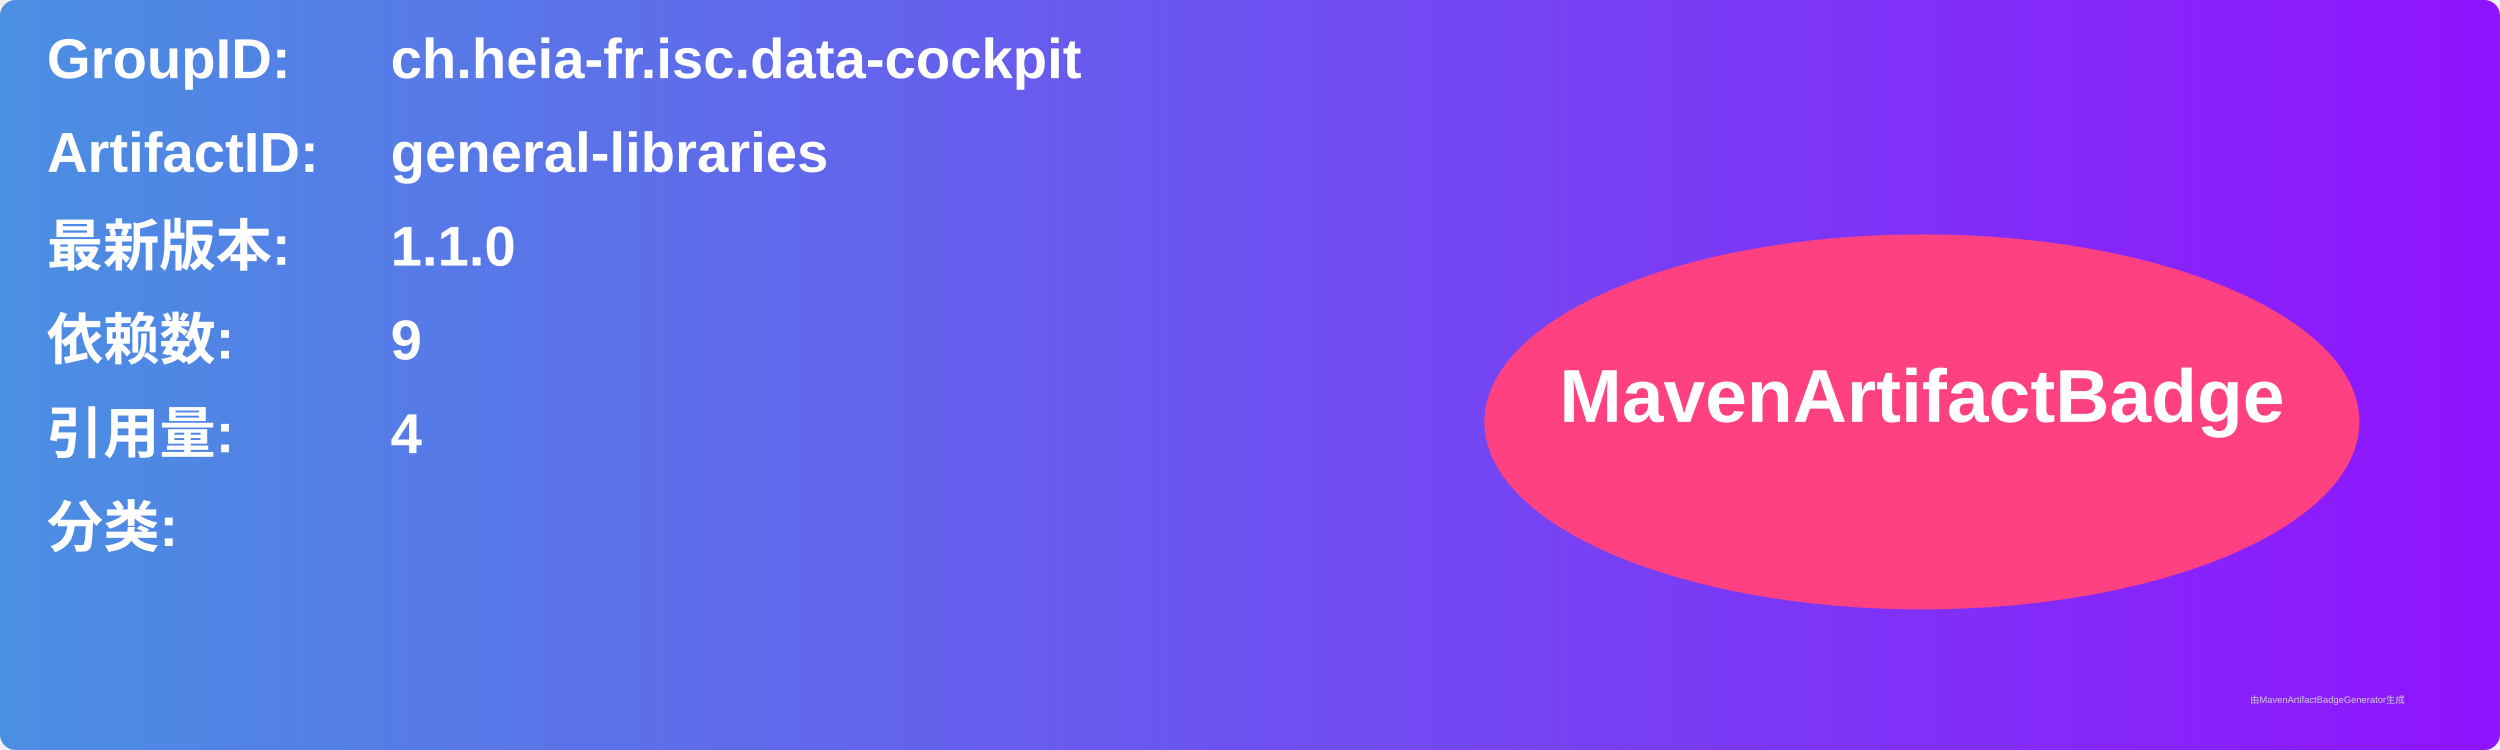
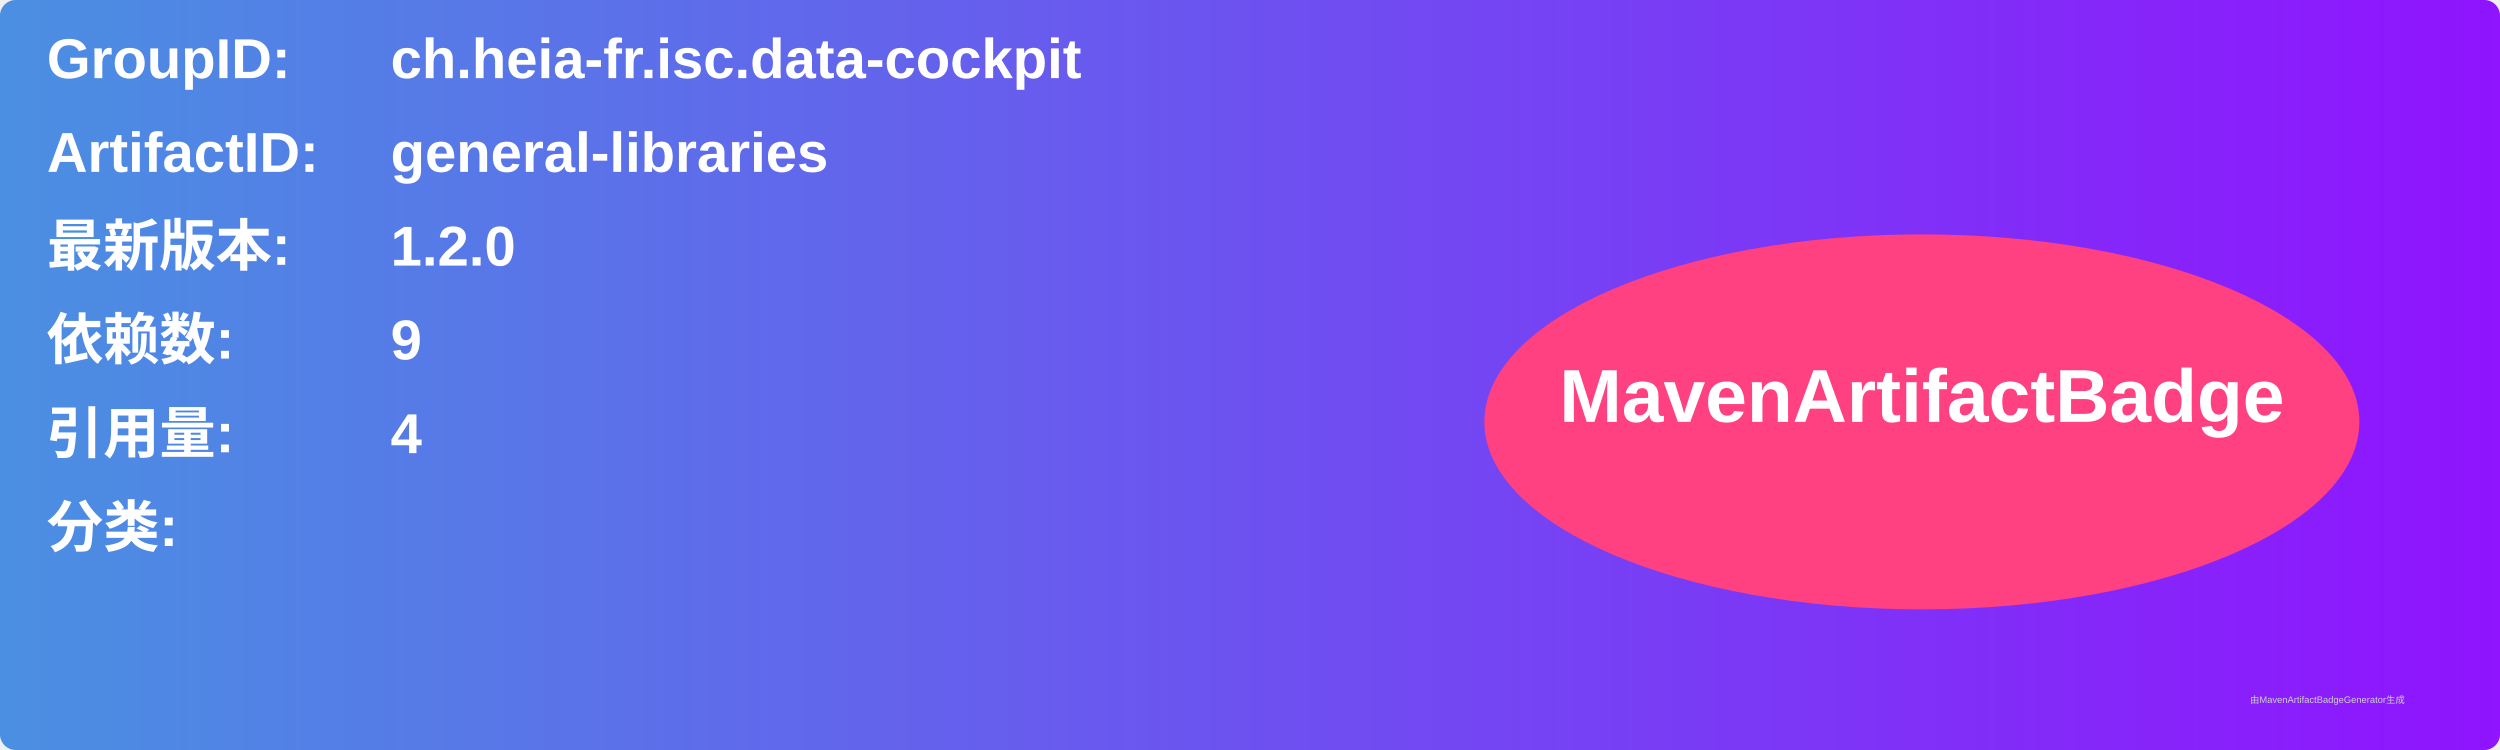
<svg xmlns="http://www.w3.org/2000/svg" width="800" height="240" viewBox="0 0 800 240">
  <linearGradient id="grad" x1="0%" y1="0%" x2="100%" y2="0%">
    <stop offset="0%" stop-color="#4a90e2" />
    <stop offset="100%" stop-color="#9013fe" />
  </linearGradient>
  <rect width="100%" height="100%" rx="5" ry="5" fill="url(#grad)" />
  <g transform="translate(15, 15)">
    <text x="0" y="10" font-family="Arial" font-size="18" fill="white" font-weight="bold" width="260">GroupID:</text>
    <text x="110" y="10" font-family="Arial" font-size="18" fill="white" font-weight="bold" width="460">ch.heia-fr.isc.data-cockpit</text>
    <text x="0" y="40" font-family="Arial" font-size="18" fill="white" font-weight="bold" width="260">ArtifactID:</text>
    <text x="110" y="40" font-family="Arial" font-size="18" fill="white" font-weight="bold" width="460">general-libraries</text>
    <text x="0" y="70" font-family="Arial" font-size="18" fill="white" font-weight="bold">最新版本:</text>
    <text x="110" y="70" font-family="Arial" font-size="18" fill="white" font-weight="bold">
-       <tspan font-weight="bold">1.1.0</tspan>
+       <tspan font-weight="bold">1.2.0</tspan>
    </text>
    <text x="0" y="100" font-family="Arial" font-size="18" fill="white" font-weight="bold">依赖数: </text>
    <text x="110" y="100" font-family="Arial" font-size="18" fill="white">
      <tspan font-weight="bold">9</tspan>
    </text>
    <text x="0" y="130" font-family="Arial" font-size="18" fill="white" font-weight="bold">引用量: </text>
    <text x="110" y="130" font-family="Arial" font-size="18" fill="white">
      <tspan font-weight="bold">4</tspan>
    </text>
    <text x="0" y="160" font-family="Arial" font-size="18" fill="white" font-weight="bold">分类:</text>
    <text x="10" y="190" font-family="Arial" font-size="10" fill="white">
      <tspan font-weight="bold" />
    </text>
    <ellipse cx="600" cy="120" rx="140" ry="60" fill="#ff4081" />
    <text x="600" y="120" text-anchor="middle" font-family="Arial" font-size="24" fill="white" font-weight="bold">MavenArtifactBadge</text>
  </g>
  <text x="720" y="225" font-family="Arial" font-size="3" fill="#d0d0d0">由MavenArtifactBadgeGenerator生成</text>
</svg>
